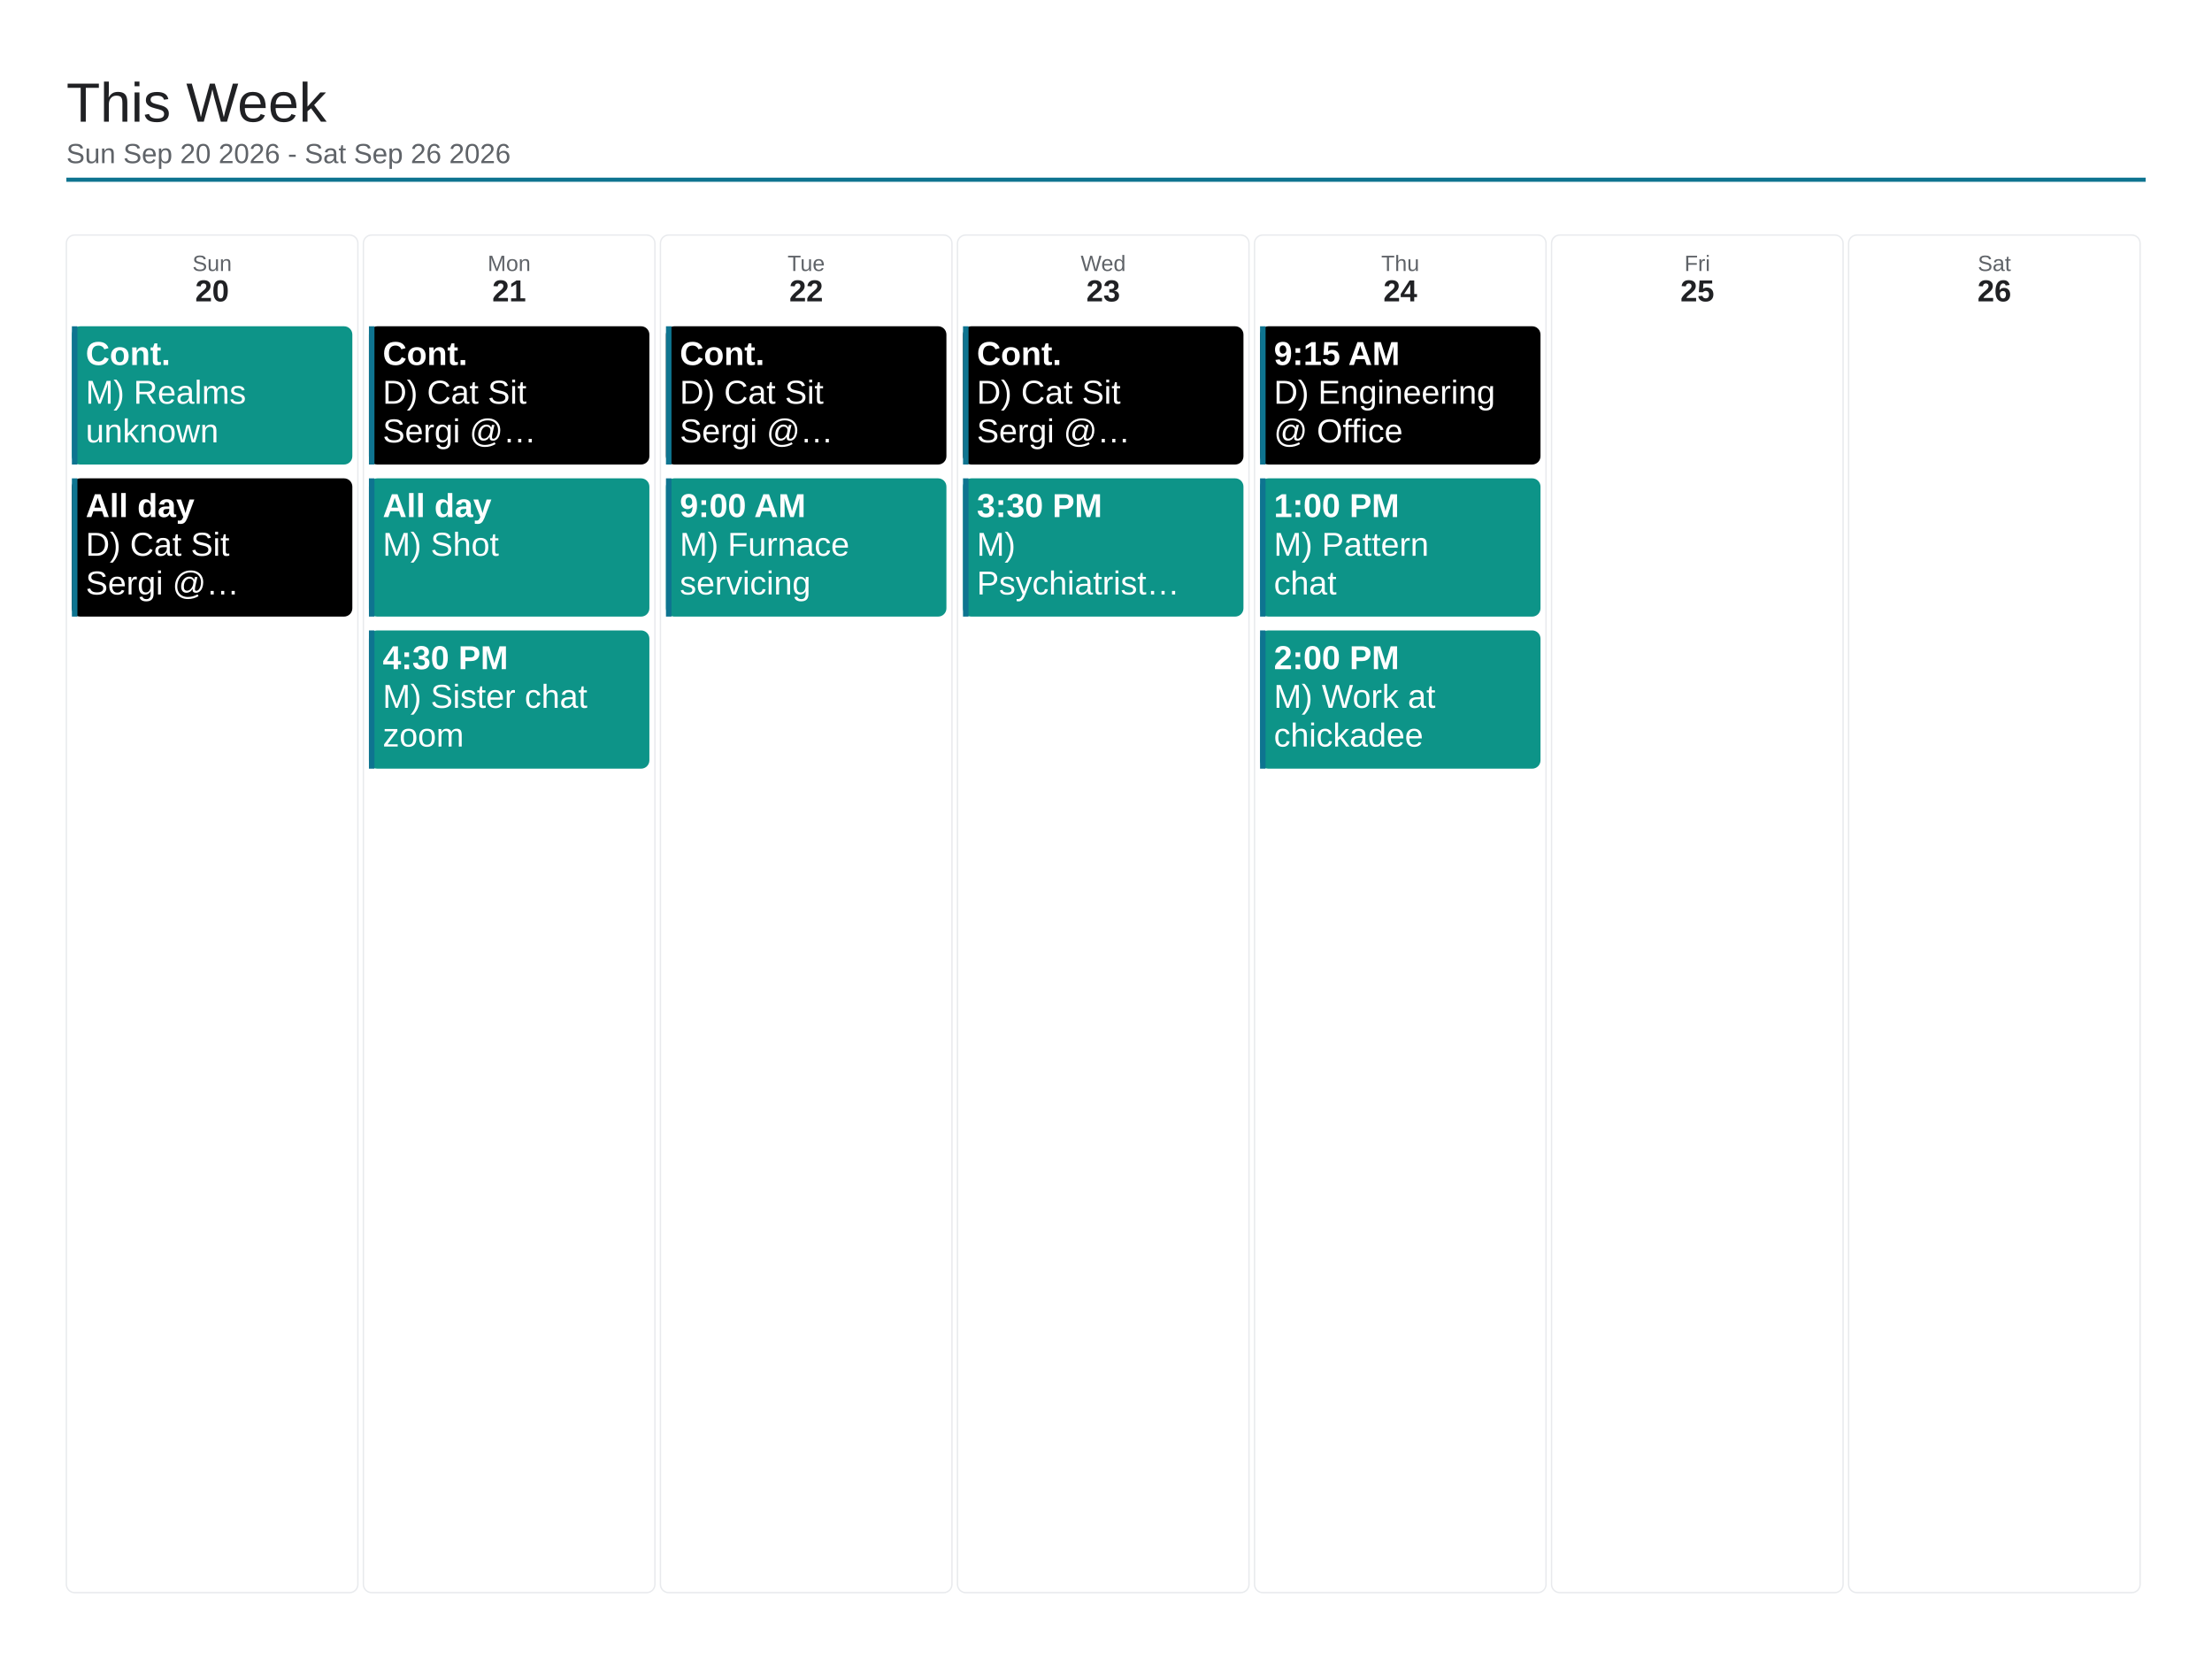
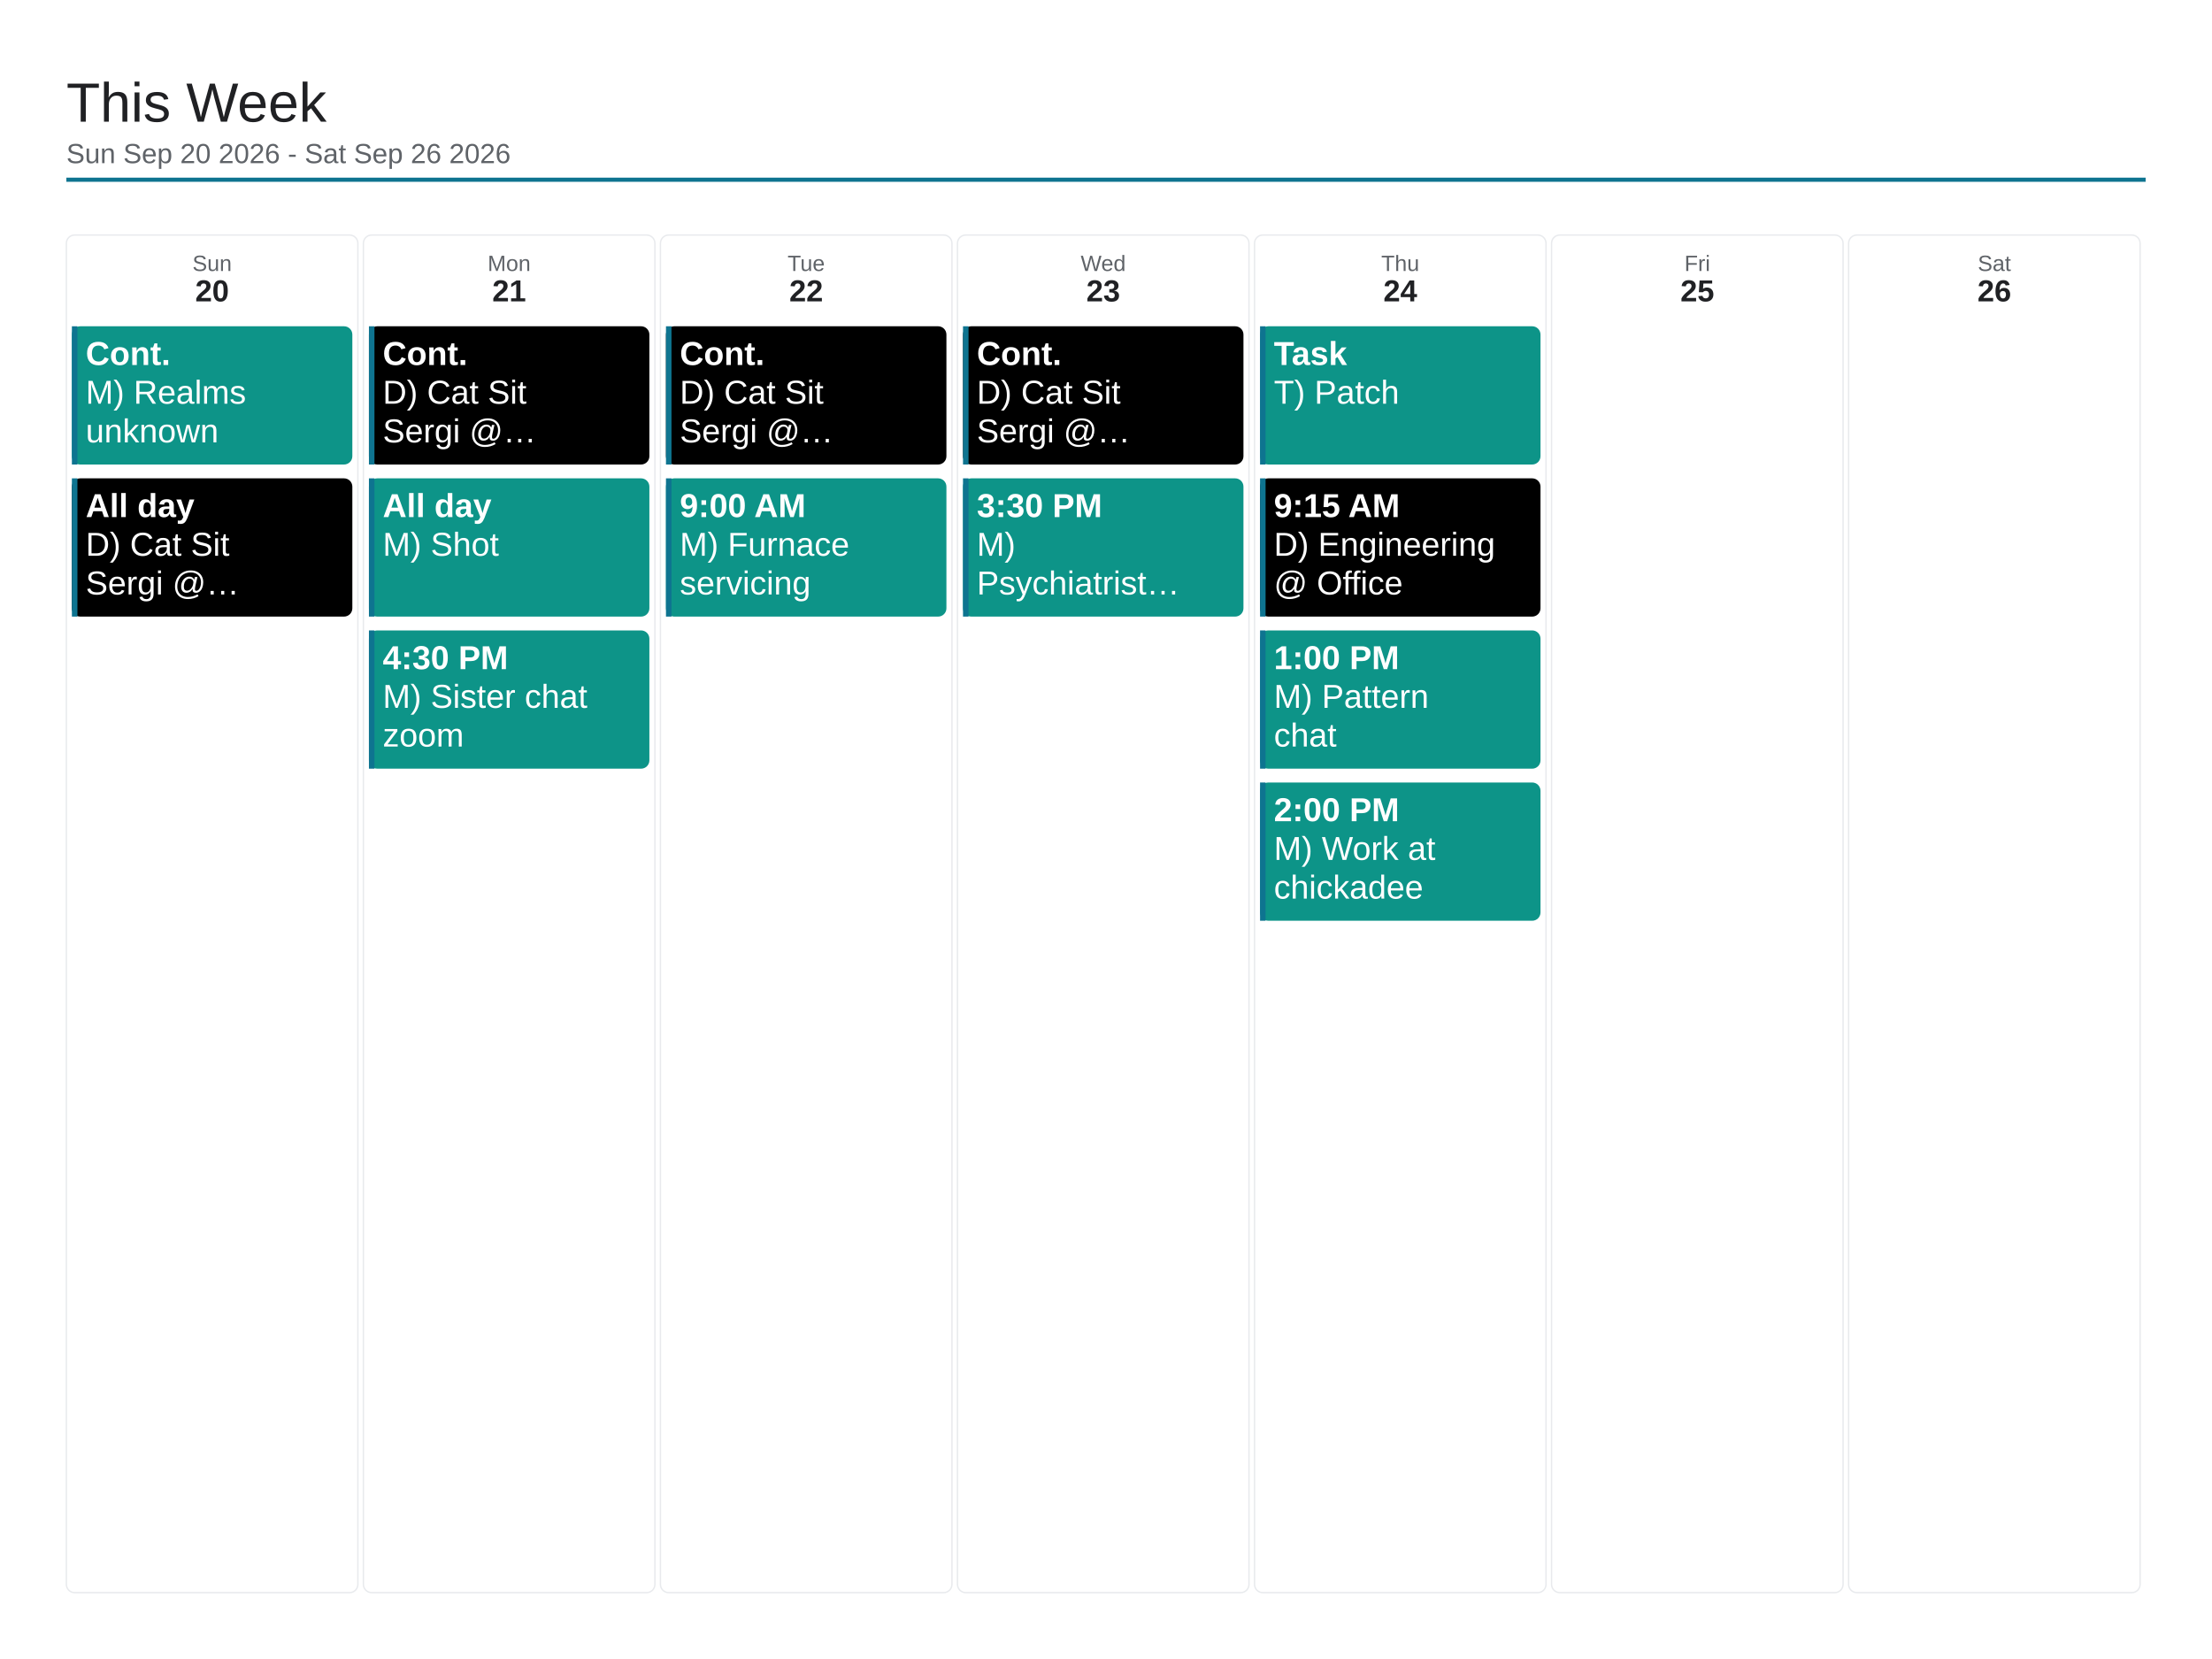
<svg xmlns="http://www.w3.org/2000/svg" viewBox="0 0 1600 1200" width="1600" height="1200">
  <rect x="0" y="0" width="1600" height="1200" fill="#ffffff" />
  <text x="48" y="88" font-family="Arial, Helvetica, sans-serif" font-size="40" font-weight="500" fill="#202124">This Week</text>
  <text x="48" y="118" font-family="Arial, Helvetica, sans-serif" font-size="20" fill="#5f6368">Sun Sep 20 2026 - Sat Sep 26 2026</text>
  <line x1="48" y1="130" x2="1552" y2="130" stroke="#0e7490" stroke-width="3" />
  <rect x="48" y="170" width="210.857" height="982" rx="6" fill="none" stroke="#e8eaed" stroke-width="1" />
  <text x="153.429" y="196" font-family="Arial, Helvetica, sans-serif" font-size="16" fill="#5f6368" text-anchor="middle">Sun</text>
  <text x="153.429" y="218" font-family="Arial, Helvetica, sans-serif" font-size="22" font-weight="700" fill="#202124" text-anchor="middle">20</text>
  <rect x="52" y="236" width="202.857" height="100" rx="6" fill="#0d9488" />
  <rect x="52" y="236" width="4" height="100" fill="#0e7490" />
  <text x="62" y="264" font-family="Arial, Helvetica, sans-serif" font-size="24" font-weight="700" fill="#ffffff">Cont.</text>
  <text x="62" y="292" font-family="Arial, Helvetica, sans-serif" font-size="24" fill="#ffffff">M) Realms</text>
  <text x="62" y="320" font-family="Arial, Helvetica, sans-serif" font-size="24" fill="#ffffff">unknown</text>
  <rect x="52" y="346" width="202.857" height="100" rx="6" fill="#000000" />
  <rect x="52" y="346" width="4" height="100" fill="#0e7490" />
  <text x="62" y="374" font-family="Arial, Helvetica, sans-serif" font-size="24" font-weight="700" fill="#ffffff">All day</text>
  <text x="62" y="402" font-family="Arial, Helvetica, sans-serif" font-size="24" fill="#ffffff">D) Cat Sit</text>
  <text x="62" y="430" font-family="Arial, Helvetica, sans-serif" font-size="24" fill="#ffffff">Sergi @…</text>
  <rect x="262.857" y="170" width="210.857" height="982" rx="6" fill="none" stroke="#e8eaed" stroke-width="1" />
  <text x="368.286" y="196" font-family="Arial, Helvetica, sans-serif" font-size="16" fill="#5f6368" text-anchor="middle">Mon</text>
  <text x="368.286" y="218" font-family="Arial, Helvetica, sans-serif" font-size="22" font-weight="700" fill="#202124" text-anchor="middle">21</text>
  <rect x="266.857" y="236" width="202.857" height="100" rx="6" fill="#000000" />
  <rect x="266.857" y="236" width="4" height="100" fill="#0e7490" />
  <text x="276.857" y="264" font-family="Arial, Helvetica, sans-serif" font-size="24" font-weight="700" fill="#ffffff">Cont.</text>
  <text x="276.857" y="292" font-family="Arial, Helvetica, sans-serif" font-size="24" fill="#ffffff">D) Cat Sit</text>
  <text x="276.857" y="320" font-family="Arial, Helvetica, sans-serif" font-size="24" fill="#ffffff">Sergi @…</text>
  <rect x="266.857" y="346" width="202.857" height="100" rx="6" fill="#0d9488" />
  <rect x="266.857" y="346" width="4" height="100" fill="#0e7490" />
  <text x="276.857" y="374" font-family="Arial, Helvetica, sans-serif" font-size="24" font-weight="700" fill="#ffffff">All day</text>
  <text x="276.857" y="402" font-family="Arial, Helvetica, sans-serif" font-size="24" fill="#ffffff">M) Shot</text>
  <rect x="266.857" y="456" width="202.857" height="100" rx="6" fill="#0d9488" />
  <rect x="266.857" y="456" width="4" height="100" fill="#0e7490" />
  <text x="276.857" y="484" font-family="Arial, Helvetica, sans-serif" font-size="24" font-weight="700" fill="#ffffff">4:30 PM</text>
  <text x="276.857" y="512" font-family="Arial, Helvetica, sans-serif" font-size="24" fill="#ffffff">M) Sister chat</text>
  <text x="276.857" y="540" font-family="Arial, Helvetica, sans-serif" font-size="24" fill="#ffffff">zoom</text>
  <rect x="477.714" y="170" width="210.857" height="982" rx="6" fill="none" stroke="#e8eaed" stroke-width="1" />
  <text x="583.143" y="196" font-family="Arial, Helvetica, sans-serif" font-size="16" fill="#5f6368" text-anchor="middle">Tue</text>
  <text x="583.143" y="218" font-family="Arial, Helvetica, sans-serif" font-size="22" font-weight="700" fill="#202124" text-anchor="middle">22</text>
  <rect x="481.714" y="236" width="202.857" height="100" rx="6" fill="#000000" />
  <rect x="481.714" y="236" width="4" height="100" fill="#0e7490" />
  <text x="491.714" y="264" font-family="Arial, Helvetica, sans-serif" font-size="24" font-weight="700" fill="#ffffff">Cont.</text>
  <text x="491.714" y="292" font-family="Arial, Helvetica, sans-serif" font-size="24" fill="#ffffff">D) Cat Sit</text>
  <text x="491.714" y="320" font-family="Arial, Helvetica, sans-serif" font-size="24" fill="#ffffff">Sergi @…</text>
  <rect x="481.714" y="346" width="202.857" height="100" rx="6" fill="#0d9488" />
  <rect x="481.714" y="346" width="4" height="100" fill="#0e7490" />
  <text x="491.714" y="374" font-family="Arial, Helvetica, sans-serif" font-size="24" font-weight="700" fill="#ffffff">9:00 AM</text>
  <text x="491.714" y="402" font-family="Arial, Helvetica, sans-serif" font-size="24" fill="#ffffff">M) Furnace</text>
  <text x="491.714" y="430" font-family="Arial, Helvetica, sans-serif" font-size="24" fill="#ffffff">servicing</text>
  <rect x="692.571" y="170" width="210.857" height="982" rx="6" fill="none" stroke="#e8eaed" stroke-width="1" />
  <text x="798" y="196" font-family="Arial, Helvetica, sans-serif" font-size="16" fill="#5f6368" text-anchor="middle">Wed</text>
  <text x="798" y="218" font-family="Arial, Helvetica, sans-serif" font-size="22" font-weight="700" fill="#202124" text-anchor="middle">23</text>
  <rect x="696.571" y="236" width="202.857" height="100" rx="6" fill="#000000" />
  <rect x="696.571" y="236" width="4" height="100" fill="#0e7490" />
  <text x="706.571" y="264" font-family="Arial, Helvetica, sans-serif" font-size="24" font-weight="700" fill="#ffffff">Cont.</text>
  <text x="706.571" y="292" font-family="Arial, Helvetica, sans-serif" font-size="24" fill="#ffffff">D) Cat Sit</text>
  <text x="706.571" y="320" font-family="Arial, Helvetica, sans-serif" font-size="24" fill="#ffffff">Sergi @…</text>
  <rect x="696.571" y="346" width="202.857" height="100" rx="6" fill="#0d9488" />
  <rect x="696.571" y="346" width="4" height="100" fill="#0e7490" />
  <text x="706.571" y="374" font-family="Arial, Helvetica, sans-serif" font-size="24" font-weight="700" fill="#ffffff">3:30 PM</text>
  <text x="706.571" y="402" font-family="Arial, Helvetica, sans-serif" font-size="24" fill="#ffffff">M)</text>
  <text x="706.571" y="430" font-family="Arial, Helvetica, sans-serif" font-size="24" fill="#ffffff">Psychiatrist…</text>
  <rect x="907.429" y="170" width="210.857" height="982" rx="6" fill="none" stroke="#e8eaed" stroke-width="1" />
  <text x="1012.857" y="196" font-family="Arial, Helvetica, sans-serif" font-size="16" fill="#5f6368" text-anchor="middle">Thu</text>
  <text x="1012.857" y="218" font-family="Arial, Helvetica, sans-serif" font-size="22" font-weight="700" fill="#202124" text-anchor="middle">24</text>
-   <rect x="911.429" y="236" width="202.857" height="100" rx="6" fill="#000000" />
+   <rect x="911.429" y="236" width="202.857" height="100" rx="6" fill="#0d9488" />
  <rect x="911.429" y="236" width="4" height="100" fill="#0e7490" />
-   <text x="921.429" y="264" font-family="Arial, Helvetica, sans-serif" font-size="24" font-weight="700" fill="#ffffff">9:15 AM</text>
-   <text x="921.429" y="292" font-family="Arial, Helvetica, sans-serif" font-size="24" fill="#ffffff">D) Engineering</text>
-   <text x="921.429" y="320" font-family="Arial, Helvetica, sans-serif" font-size="24" fill="#ffffff">@ Office</text>
-   <rect x="911.429" y="346" width="202.857" height="100" rx="6" fill="#0d9488" />
+   <text x="921.429" y="264" font-family="Arial, Helvetica, sans-serif" font-size="24" font-weight="700" fill="#ffffff">Task</text>
+   <text x="921.429" y="292" font-family="Arial, Helvetica, sans-serif" font-size="24" fill="#ffffff">T) Patch</text>
+   <rect x="911.429" y="346" width="202.857" height="100" rx="6" fill="#000000" />
  <rect x="911.429" y="346" width="4" height="100" fill="#0e7490" />
-   <text x="921.429" y="374" font-family="Arial, Helvetica, sans-serif" font-size="24" font-weight="700" fill="#ffffff">1:00 PM</text>
-   <text x="921.429" y="402" font-family="Arial, Helvetica, sans-serif" font-size="24" fill="#ffffff">M) Pattern</text>
-   <text x="921.429" y="430" font-family="Arial, Helvetica, sans-serif" font-size="24" fill="#ffffff">chat</text>
+   <text x="921.429" y="374" font-family="Arial, Helvetica, sans-serif" font-size="24" font-weight="700" fill="#ffffff">9:15 AM</text>
+   <text x="921.429" y="402" font-family="Arial, Helvetica, sans-serif" font-size="24" fill="#ffffff">D) Engineering</text>
+   <text x="921.429" y="430" font-family="Arial, Helvetica, sans-serif" font-size="24" fill="#ffffff">@ Office</text>
  <rect x="911.429" y="456" width="202.857" height="100" rx="6" fill="#0d9488" />
  <rect x="911.429" y="456" width="4" height="100" fill="#0e7490" />
-   <text x="921.429" y="484" font-family="Arial, Helvetica, sans-serif" font-size="24" font-weight="700" fill="#ffffff">2:00 PM</text>
-   <text x="921.429" y="512" font-family="Arial, Helvetica, sans-serif" font-size="24" fill="#ffffff">M) Work at</text>
-   <text x="921.429" y="540" font-family="Arial, Helvetica, sans-serif" font-size="24" fill="#ffffff">chickadee</text>
+   <text x="921.429" y="484" font-family="Arial, Helvetica, sans-serif" font-size="24" font-weight="700" fill="#ffffff">1:00 PM</text>
+   <text x="921.429" y="512" font-family="Arial, Helvetica, sans-serif" font-size="24" fill="#ffffff">M) Pattern</text>
+   <text x="921.429" y="540" font-family="Arial, Helvetica, sans-serif" font-size="24" fill="#ffffff">chat</text>
+   <rect x="911.429" y="566" width="202.857" height="100" rx="6" fill="#0d9488" />
+   <rect x="911.429" y="566" width="4" height="100" fill="#0e7490" />
+   <text x="921.429" y="594" font-family="Arial, Helvetica, sans-serif" font-size="24" font-weight="700" fill="#ffffff">2:00 PM</text>
+   <text x="921.429" y="622" font-family="Arial, Helvetica, sans-serif" font-size="24" fill="#ffffff">M) Work at</text>
+   <text x="921.429" y="650" font-family="Arial, Helvetica, sans-serif" font-size="24" fill="#ffffff">chickadee</text>
  <rect x="1122.286" y="170" width="210.857" height="982" rx="6" fill="none" stroke="#e8eaed" stroke-width="1" />
  <text x="1227.714" y="196" font-family="Arial, Helvetica, sans-serif" font-size="16" fill="#5f6368" text-anchor="middle">Fri</text>
  <text x="1227.714" y="218" font-family="Arial, Helvetica, sans-serif" font-size="22" font-weight="700" fill="#202124" text-anchor="middle">25</text>
  <rect x="1337.143" y="170" width="210.857" height="982" rx="6" fill="none" stroke="#e8eaed" stroke-width="1" />
  <text x="1442.571" y="196" font-family="Arial, Helvetica, sans-serif" font-size="16" fill="#5f6368" text-anchor="middle">Sat</text>
  <text x="1442.571" y="218" font-family="Arial, Helvetica, sans-serif" font-size="22" font-weight="700" fill="#202124" text-anchor="middle">26</text>
</svg>
